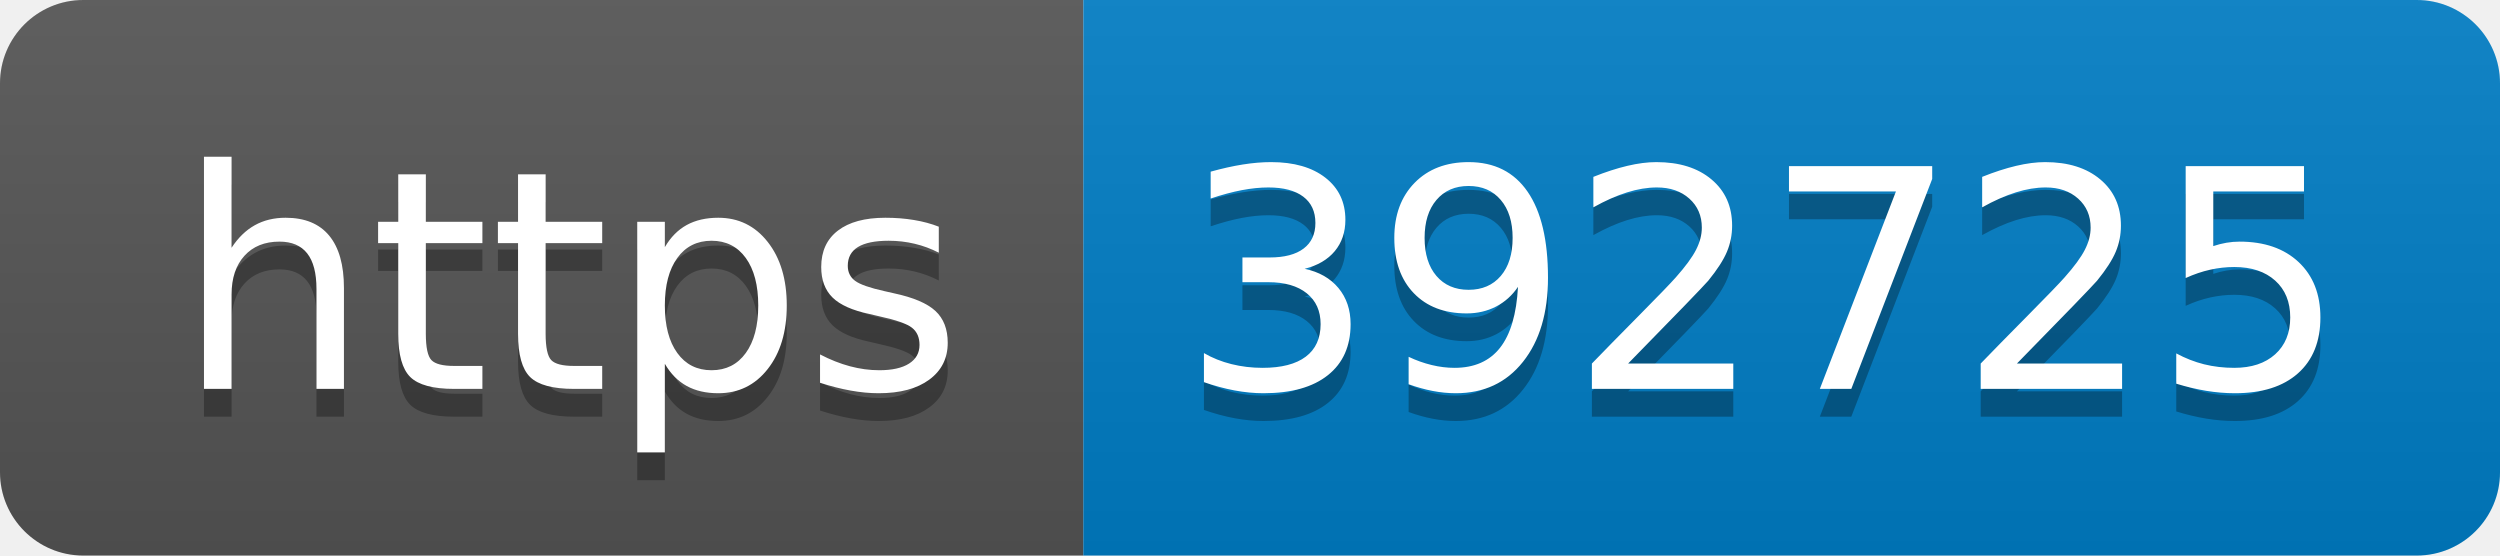
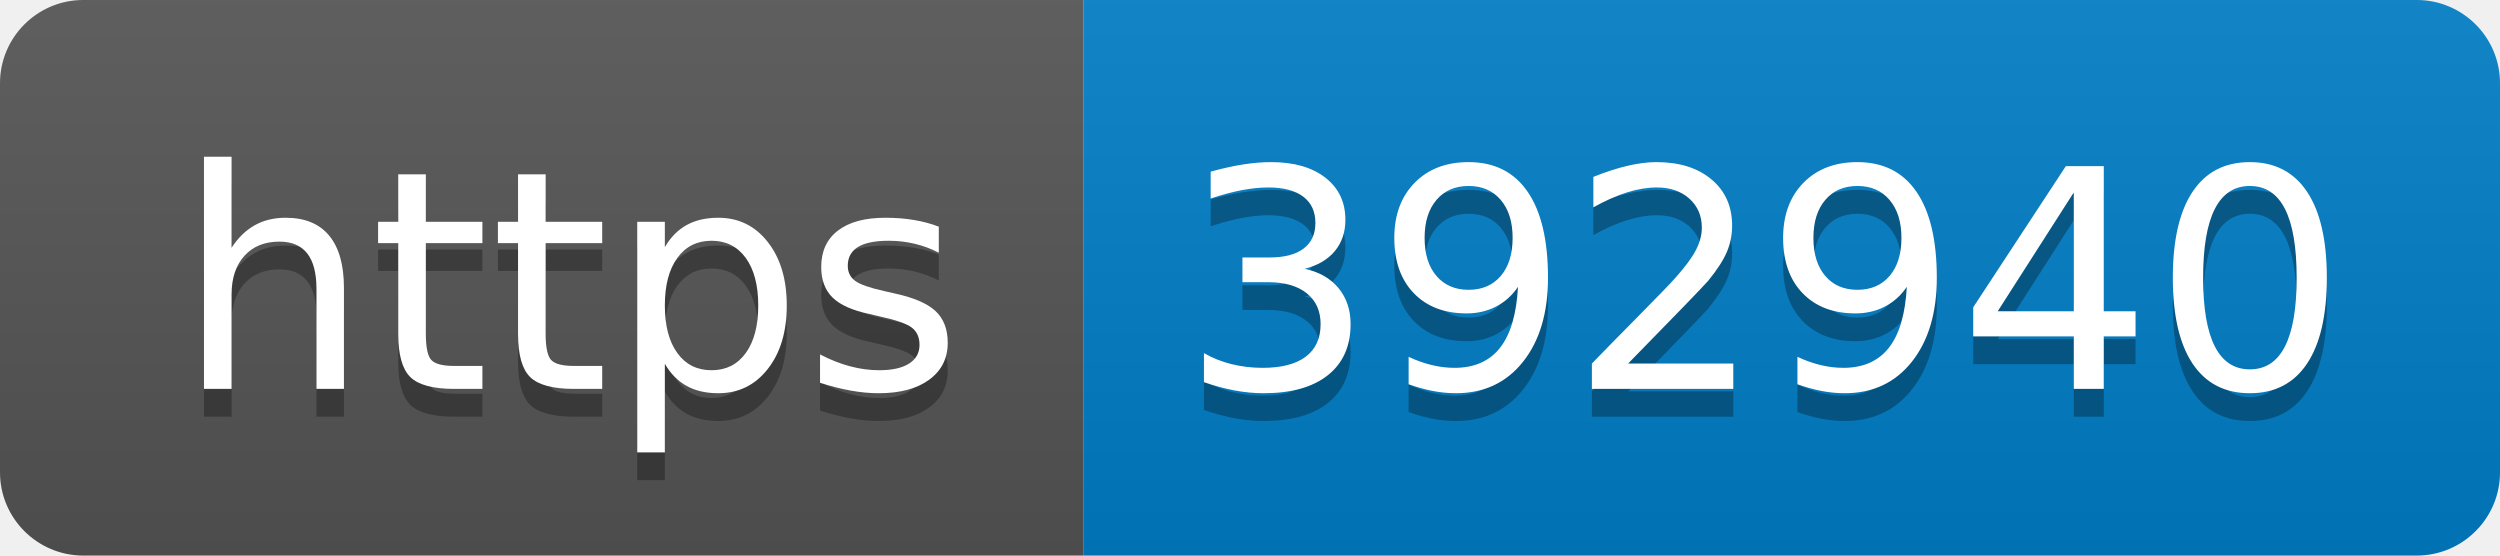
- <svg xmlns="http://www.w3.org/2000/svg" width="90" height="20" role="img" aria-label="https: 392725">
+ <svg xmlns="http://www.w3.org/2000/svg" width="90" height="20" role="img" aria-label="https: 392940">
  <linearGradient id="s" x2="0" y2="100%">
    <stop offset="0" stop-color="#bbb" stop-opacity=".1" />
    <stop offset="1" stop-opacity=".1" />
  </linearGradient>
  <clipPath id="r">
    <rect width="90" height="20" rx="3" fill="#fff" />
  </clipPath>
  <g clip-path="url(#r)">
    <rect width="39" height="20" fill="#555" />
    <rect x="39" width="51" height="20" fill="#007ec6" />
    <rect width="90" height="20" fill="url(#s)" />
  </g>
  <g fill="#fff" text-anchor="middle" font-family="Verdana,Geneva,DejaVu Sans,sans-serif" text-rendering="geometricPrecision" font-size="110">
    <text aria-hidden="true" x="205" y="150" fill="#010101" fill-opacity=".3" transform="scale(.1)" textLength="290">https</text>
    <text x="205" y="140" transform="scale(.1)" fill="#fff" textLength="290">https</text>
-     <text aria-hidden="true" x="635" y="150" fill="#010101" fill-opacity=".3" transform="scale(.1)" textLength="410">392725</text>
-     <text x="635" y="140" transform="scale(.1)" fill="#fff" textLength="410">392725</text>
+     <text aria-hidden="true" x="635" y="150" fill="#010101" fill-opacity=".3" transform="scale(.1)" textLength="410">392940</text>
+     <text x="635" y="140" transform="scale(.1)" fill="#fff" textLength="410">392940</text>
  </g>
</svg>
